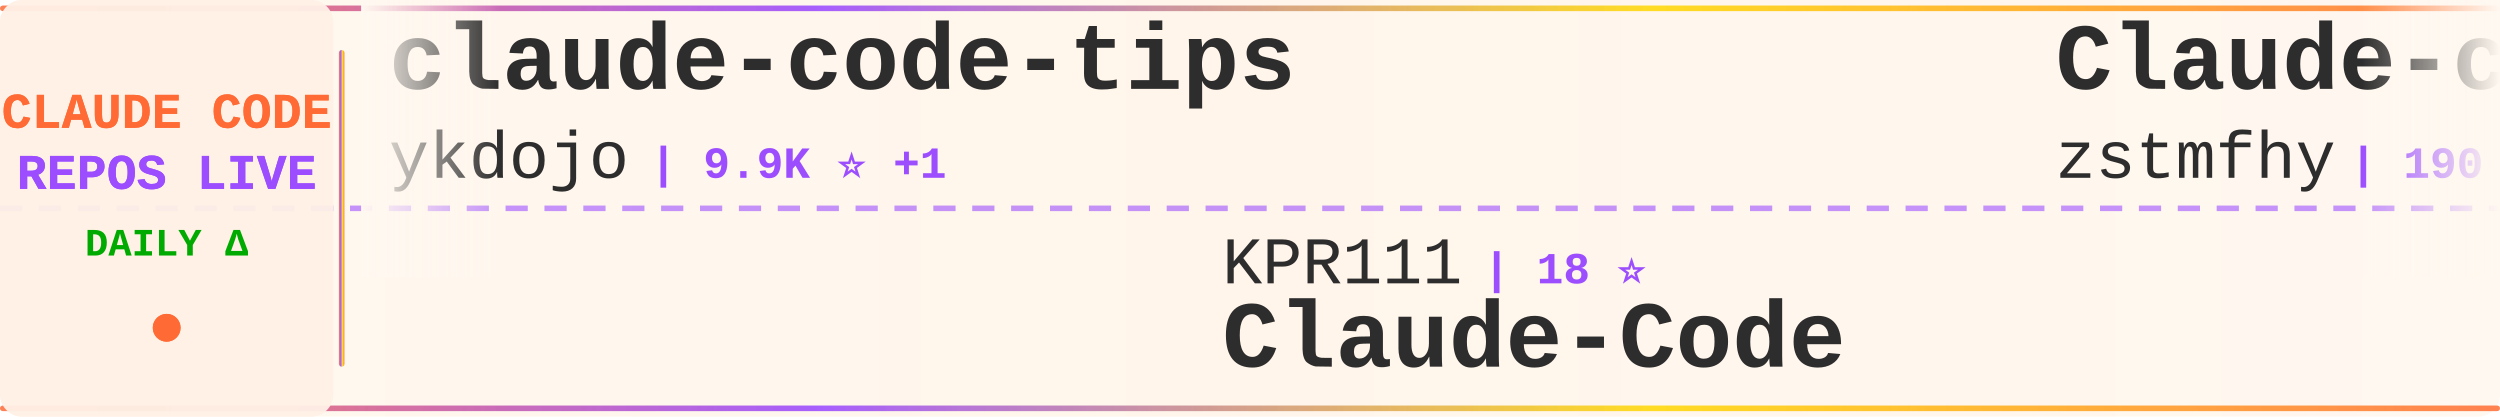
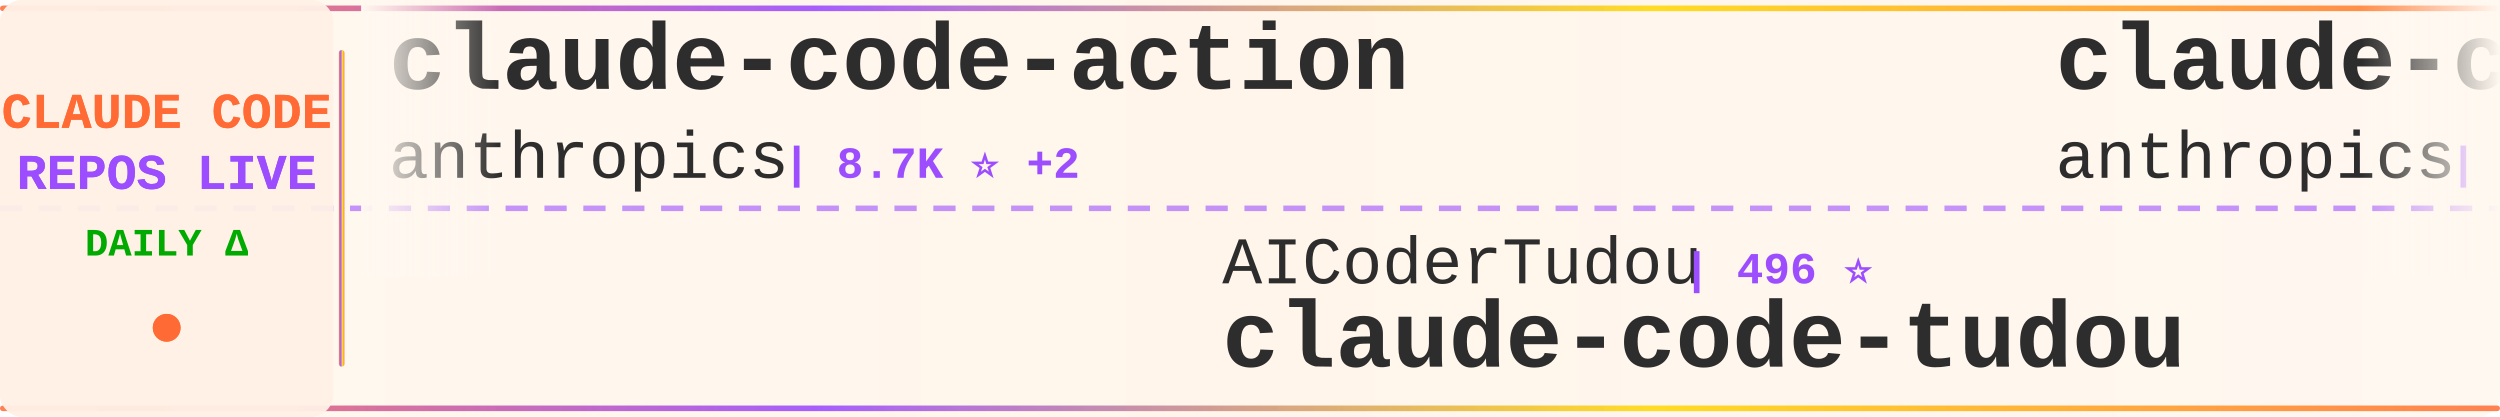
<svg xmlns="http://www.w3.org/2000/svg" width="900" height="150">
  <defs>
    <linearGradient id="tickerBg" x1="0%" y1="0%" x2="100%" y2="0%">
      <stop offset="0%" style="stop-color:#fff8f0;stop-opacity:0.98" />
      <stop offset="50%" style="stop-color:#fff5eb;stop-opacity:1" />
      <stop offset="100%" style="stop-color:#fff8f0;stop-opacity:0.98" />
    </linearGradient>
    <linearGradient id="borderGrad" x1="0%" y1="0%" x2="100%" y2="0%">
      <stop offset="0%" style="stop-color:#FF6B35;stop-opacity:0.85">
        <animate attributeName="stop-opacity" values="0.85;1;0.85" dur="2s" repeatCount="indefinite" />
      </stop>
      <stop offset="33%" style="stop-color:#9C4EFF;stop-opacity:0.9">
        <animate attributeName="stop-opacity" values="0.9;1;0.9" dur="2.2s" repeatCount="indefinite" />
      </stop>
      <stop offset="66%" style="stop-color:#FFD700;stop-opacity:0.85">
        <animate attributeName="stop-opacity" values="0.85;1;0.85" dur="1.8s" repeatCount="indefinite" />
      </stop>
      <stop offset="100%" style="stop-color:#FF6B35;stop-opacity:0.85">
        <animate attributeName="stop-opacity" values="0.85;1;0.85" dur="2s" repeatCount="indefinite" />
      </stop>
    </linearGradient>
    <filter id="textGlow">
      <feGaussianBlur stdDeviation="0.15" result="coloredBlur" />
      <feMerge>
        <feMergeNode in="coloredBlur" />
        <feMergeNode in="SourceGraphic" />
      </feMerge>
    </filter>
    <filter id="metricGlow">
      <feGaussianBlur stdDeviation="0.2" result="coloredBlur" />
      <feMerge>
        <feMergeNode in="coloredBlur" />
        <feMergeNode in="SourceGraphic" />
      </feMerge>
    </filter>
    <linearGradient id="leftFade" x1="0%" y1="0%" x2="100%" y2="0%">
      <stop offset="0%" style="stop-color:#fff8f0;stop-opacity:1" />
      <stop offset="100%" style="stop-color:#fff8f0;stop-opacity:0" />
    </linearGradient>
    <linearGradient id="rightFade" x1="0%" y1="0%" x2="100%" y2="0%">
      <stop offset="0%" style="stop-color:#fff8f0;stop-opacity:0" />
      <stop offset="100%" style="stop-color:#fff8f0;stop-opacity:1" />
    </linearGradient>
  </defs>
  <rect width="900" height="150" fill="url(#tickerBg)" rx="8" />
  <rect x="0" y="2" width="900" height="2" fill="url(#borderGrad)" rx="1" />
  <rect x="0" y="146" width="900" height="2" fill="url(#borderGrad)" rx="1" />
  <line x1="0" y1="75" x2="900" y2="75" stroke="#9C4EFF" stroke-width="2" stroke-dasharray="8 6" opacity="0.6" />
  <rect x="0" y="0" width="120" height="150" fill="#fff0e6" opacity="0.95" rx="8" />
  <text x="60" y="46" font-family="'Courier New', monospace" font-size="18" font-weight="bold" fill="#FF6B35" text-anchor="middle" filter="url(#textGlow)">
    CLAUDE CODE
  </text>
  <text x="60" y="68" font-family="'Courier New', monospace" font-size="18" font-weight="bold" fill="#9C4EFF" text-anchor="middle" filter="url(#textGlow)">
    REPOS LIVE
  </text>
  <text x="60" y="92" font-family="'Courier New', monospace" font-size="14" font-weight="bold" fill="#00aa00" text-anchor="middle">
    DAILY Δ
  </text>
  <circle cx="60" cy="118" r="5" fill="#FF6B35" filter="url(#metricGlow)">
    <animate attributeName="r" values="4;6;4" dur="1.5s" repeatCount="indefinite" />
    <animate attributeName="opacity" values="0.6;1;0.6" dur="1.5s" repeatCount="indefinite" />
  </circle>
  <rect x="122" y="18" width="2" height="114" fill="url(#borderGrad)" rx="1" />
  <clipPath id="tickerClip">
    <rect x="130" y="0" width="770" height="150" />
  </clipPath>
  <g clip-path="url(#tickerClip)">
    <g id="tickerItems">
      <animateTransform attributeName="transform" attributeType="XML" type="translate" from="0 0" to="-3000 0" dur="54s" repeatCount="indefinite" />
      <g transform="translate(0, 0)">
-         <text x="140" y="32" font-family="'Courier New', monospace" font-size="34" font-weight="bold" fill="#2d2d2d">claude-code-tips</text>
-         <text x="140" y="64" font-family="'Courier New', monospace" font-size="24" font-weight="normal" fill="#2d2d2d" opacity="1.0">ykdojo</text>
-         <text x="234" y="64" font-family="'Courier New', monospace" font-size="16" font-weight="bold" fill="#9C4EFF"> | 9.9K ⭐ +1</text>
+         <text x="140" y="32" font-family="'Courier New', monospace" font-size="34" font-weight="bold" fill="#2d2d2d">claude-code-action</text>
+         <text x="140" y="64" font-family="'Courier New', monospace" font-size="24" font-weight="normal" fill="#2d2d2d" opacity="1.0">anthropics</text>
+         <text x="282" y="64" font-family="'Courier New', monospace" font-size="16" font-weight="bold" fill="#9C4EFF"> | 8.7K ⭐ +2</text>
      </g>
      <g transform="translate(300, 0)">
-         <text x="140" y="102" font-family="'Courier New', monospace" font-size="24" font-weight="normal" fill="#2d2d2d" opacity="1.0">KPR111</text>
-         <text x="234" y="102" font-family="'Courier New', monospace" font-size="16" font-weight="bold" fill="#9C4EFF"> | 18 ⭐</text>
-         <text x="140" y="132" font-family="'Courier New', monospace" font-size="34" font-weight="bold" fill="#2d2d2d">Claude-Code</text>
+         <text x="140" y="102" font-family="'Courier New', monospace" font-size="24" font-weight="normal" fill="#2d2d2d" opacity="1.0">AICoderTudou</text>
+         <text x="306" y="102" font-family="'Courier New', monospace" font-size="16" font-weight="bold" fill="#9C4EFF"> | 496 ⭐</text>
+         <text x="140" y="132" font-family="'Courier New', monospace" font-size="34" font-weight="bold" fill="#2d2d2d">claude-code-tudou</text>
      </g>
      <g transform="translate(600, 0)">
-         <text x="140" y="32" font-family="'Courier New', monospace" font-size="34" font-weight="bold" fill="#2d2d2d">Claude-code</text>
-         <text x="140" y="64" font-family="'Courier New', monospace" font-size="24" font-weight="normal" fill="#2d2d2d" opacity="1.0">zstmfhy</text>
-         <text x="246" y="64" font-family="'Courier New', monospace" font-size="16" font-weight="bold" fill="#9C4EFF"> | 190 ⭐</text>
+         <text x="140" y="32" font-family="'Courier New', monospace" font-size="34" font-weight="bold" fill="#2d2d2d">claude-code-security-rev...</text>
+         <text x="140" y="64" font-family="'Courier New', monospace" font-size="24" font-weight="normal" fill="#2d2d2d" opacity="1.0">anthropics</text>
+         <text x="282" y="64" font-family="'Courier New', monospace" font-size="16" font-weight="bold" fill="#9C4EFF"> | 6.1K ⭐ +2</text>
      </g>
      <g transform="translate(900, 0)">
-         <text x="140" y="102" font-family="'Courier New', monospace" font-size="24" font-weight="normal" fill="#2d2d2d" opacity="1.0">diet103</text>
-         <text x="246" y="102" font-family="'Courier New', monospace" font-size="16" font-weight="bold" fill="#9C4EFF"> | 10.0K ⭐ -1</text>
-         <text x="140" y="132" font-family="'Courier New', monospace" font-size="34" font-weight="bold" fill="#2d2d2d">claude-code-infrastructu...</text>
+         <text x="140" y="102" font-family="'Courier New', monospace" font-size="24" font-weight="normal" fill="#2d2d2d" opacity="1.0">ChrisWiles</text>
+         <text x="282" y="102" font-family="'Courier New', monospace" font-size="16" font-weight="bold" fill="#9C4EFF"> | 6.0K ⭐ +1</text>
+         <text x="140" y="132" font-family="'Courier New', monospace" font-size="34" font-weight="bold" fill="#2d2d2d">claude-code-showcase</text>
      </g>
      <g transform="translate(1200, 0)">
-         <text x="140" y="32" font-family="'Courier New', monospace" font-size="34" font-weight="bold" fill="#2d2d2d">awesome-claude-code-suba...</text>
-         <text x="140" y="64" font-family="'Courier New', monospace" font-size="24" font-weight="normal" fill="#2d2d2d" opacity="1.0">VoltAgent</text>
-         <text x="270" y="64" font-family="'Courier New', monospace" font-size="16" font-weight="bold" fill="#9C4EFF"> | 24.7K ⭐ +4</text>
+         <text x="140" y="32" font-family="'Courier New', monospace" font-size="34" font-weight="bold" fill="#2d2d2d">ClaudeCodeAgents</text>
+         <text x="140" y="64" font-family="'Courier New', monospace" font-size="24" font-weight="normal" fill="#2d2d2d" opacity="1.0">darcyegb</text>
+         <text x="258" y="64" font-family="'Courier New', monospace" font-size="16" font-weight="bold" fill="#9C4EFF"> | 760 ⭐</text>
      </g>
      <g transform="translate(1500, 0)">
-         <text x="140" y="102" font-family="'Courier New', monospace" font-size="24" font-weight="normal" fill="#2d2d2d" opacity="1.0">pedrohcgs</text>
-         <text x="270" y="102" font-family="'Courier New', monospace" font-size="16" font-weight="bold" fill="#9C4EFF"> | 1.5K ⭐ +1</text>
-         <text x="140" y="132" font-family="'Courier New', monospace" font-size="34" font-weight="bold" fill="#2d2d2d">claude-code-my-workflow</text>
+         <text x="140" y="102" font-family="'Courier New', monospace" font-size="24" font-weight="normal" fill="#2d2d2d" opacity="1.0">ykdojo</text>
+         <text x="234" y="102" font-family="'Courier New', monospace" font-size="16" font-weight="bold" fill="#9C4EFF"> | 9.9K ⭐ +2</text>
+         <text x="140" y="132" font-family="'Courier New', monospace" font-size="34" font-weight="bold" fill="#2d2d2d">claude-code-tips</text>
      </g>
      <g transform="translate(1800, 0)">
-         <text x="140" y="32" font-family="'Courier New', monospace" font-size="34" font-weight="bold" fill="#2d2d2d">claude-code-reverse</text>
-         <text x="140" y="64" font-family="'Courier New', monospace" font-size="24" font-weight="normal" fill="#2d2d2d" opacity="1.0">Yuyz0112</text>
-         <text x="258" y="64" font-family="'Courier New', monospace" font-size="16" font-weight="bold" fill="#9C4EFF"> | 2.4K ⭐</text>
+         <text x="140" y="32" font-family="'Courier New', monospace" font-size="34" font-weight="bold" fill="#2d2d2d">claude-code-local</text>
+         <text x="140" y="64" font-family="'Courier New', monospace" font-size="24" font-weight="normal" fill="#2d2d2d" opacity="1.0">nicedreamzapp</text>
+         <text x="318" y="64" font-family="'Courier New', monospace" font-size="16" font-weight="bold" fill="#9C4EFF"> | 3.2K ⭐ +1</text>
      </g>
      <g transform="translate(2100, 0)">
-         <text x="140" y="102" font-family="'Courier New', monospace" font-size="24" font-weight="normal" fill="#2d2d2d" opacity="1.0">VILA-Lab</text>
-         <text x="258" y="102" font-family="'Courier New', monospace" font-size="16" font-weight="bold" fill="#9C4EFF"> | 2.1K ⭐</text>
-         <text x="140" y="132" font-family="'Courier New', monospace" font-size="34" font-weight="bold" fill="#2d2d2d">Dive-into-Claude-Code</text>
+         <text x="140" y="102" font-family="'Courier New', monospace" font-size="24" font-weight="normal" fill="#2d2d2d" opacity="1.0">ponponon</text>
+         <text x="258" y="102" font-family="'Courier New', monospace" font-size="16" font-weight="bold" fill="#9C4EFF"> | 2.3K ⭐</text>
+         <text x="140" y="132" font-family="'Courier New', monospace" font-size="34" font-weight="bold" fill="#2d2d2d">claude_code_src</text>
      </g>
      <g transform="translate(2400, 0)">
-         <text x="140" y="32" font-family="'Courier New', monospace" font-size="34" font-weight="bold" fill="#2d2d2d">claude-code-router</text>
-         <text x="140" y="64" font-family="'Courier New', monospace" font-size="24" font-weight="normal" fill="#2d2d2d" opacity="1.0">musistudio</text>
-         <text x="282" y="64" font-family="'Courier New', monospace" font-size="16" font-weight="bold" fill="#9C4EFF"> | 36.9K ⭐ +4</text>
+         <text x="140" y="32" font-family="'Courier New', monospace" font-size="34" font-weight="bold" fill="#2d2d2d">Dive-into-Claude-Code</text>
+         <text x="140" y="64" font-family="'Courier New', monospace" font-size="24" font-weight="normal" fill="#2d2d2d" opacity="1.0">VILA-Lab</text>
+         <text x="258" y="64" font-family="'Courier New', monospace" font-size="16" font-weight="bold" fill="#9C4EFF"> | 2.1K ⭐</text>
      </g>
      <g transform="translate(2700, 0)">
-         <text x="140" y="102" font-family="'Courier New', monospace" font-size="24" font-weight="normal" fill="#2d2d2d" opacity="1.0">Njengah</text>
-         <text x="246" y="102" font-family="'Courier New', monospace" font-size="16" font-weight="bold" fill="#9C4EFF"> | 1.9K ⭐</text>
-         <text x="140" y="132" font-family="'Courier New', monospace" font-size="34" font-weight="bold" fill="#2d2d2d">claude-code-cheat-sheet</text>
+         <text x="140" y="102" font-family="'Courier New', monospace" font-size="24" font-weight="normal" fill="#2d2d2d" opacity="1.0">OneRedOak</text>
+         <text x="270" y="102" font-family="'Courier New', monospace" font-size="16" font-weight="bold" fill="#9C4EFF"> | 3.9K ⭐</text>
+         <text x="140" y="132" font-family="'Courier New', monospace" font-size="34" font-weight="bold" fill="#2d2d2d">claude-code-workflows</text>
      </g>
      <g transform="translate(3000, 0)">
-         <text x="140" y="32" font-family="'Courier New', monospace" font-size="34" font-weight="bold" fill="#2d2d2d">claude-code-tips</text>
-         <text x="140" y="64" font-family="'Courier New', monospace" font-size="24" font-weight="normal" fill="#2d2d2d" opacity="1.0">ykdojo</text>
-         <text x="234" y="64" font-family="'Courier New', monospace" font-size="16" font-weight="bold" fill="#9C4EFF"> | 9.9K ⭐ +1</text>
+         <text x="140" y="32" font-family="'Courier New', monospace" font-size="34" font-weight="bold" fill="#2d2d2d">claude-code-action</text>
+         <text x="140" y="64" font-family="'Courier New', monospace" font-size="24" font-weight="normal" fill="#2d2d2d" opacity="1.0">anthropics</text>
+         <text x="282" y="64" font-family="'Courier New', monospace" font-size="16" font-weight="bold" fill="#9C4EFF"> | 8.7K ⭐ +2</text>
      </g>
      <g transform="translate(3300, 0)">
-         <text x="140" y="102" font-family="'Courier New', monospace" font-size="24" font-weight="normal" fill="#2d2d2d" opacity="1.0">KPR111</text>
-         <text x="234" y="102" font-family="'Courier New', monospace" font-size="16" font-weight="bold" fill="#9C4EFF"> | 18 ⭐</text>
-         <text x="140" y="132" font-family="'Courier New', monospace" font-size="34" font-weight="bold" fill="#2d2d2d">Claude-Code</text>
+         <text x="140" y="102" font-family="'Courier New', monospace" font-size="24" font-weight="normal" fill="#2d2d2d" opacity="1.0">AICoderTudou</text>
+         <text x="306" y="102" font-family="'Courier New', monospace" font-size="16" font-weight="bold" fill="#9C4EFF"> | 496 ⭐</text>
+         <text x="140" y="132" font-family="'Courier New', monospace" font-size="34" font-weight="bold" fill="#2d2d2d">claude-code-tudou</text>
      </g>
      <g transform="translate(3600, 0)">
-         <text x="140" y="32" font-family="'Courier New', monospace" font-size="34" font-weight="bold" fill="#2d2d2d">Claude-code</text>
-         <text x="140" y="64" font-family="'Courier New', monospace" font-size="24" font-weight="normal" fill="#2d2d2d" opacity="1.0">zstmfhy</text>
-         <text x="246" y="64" font-family="'Courier New', monospace" font-size="16" font-weight="bold" fill="#9C4EFF"> | 190 ⭐</text>
+         <text x="140" y="32" font-family="'Courier New', monospace" font-size="34" font-weight="bold" fill="#2d2d2d">claude-code-security-rev...</text>
+         <text x="140" y="64" font-family="'Courier New', monospace" font-size="24" font-weight="normal" fill="#2d2d2d" opacity="1.0">anthropics</text>
+         <text x="282" y="64" font-family="'Courier New', monospace" font-size="16" font-weight="bold" fill="#9C4EFF"> | 6.1K ⭐ +2</text>
      </g>
      <g transform="translate(3900, 0)">
-         <text x="140" y="102" font-family="'Courier New', monospace" font-size="24" font-weight="normal" fill="#2d2d2d" opacity="1.0">diet103</text>
-         <text x="246" y="102" font-family="'Courier New', monospace" font-size="16" font-weight="bold" fill="#9C4EFF"> | 10.0K ⭐ -1</text>
-         <text x="140" y="132" font-family="'Courier New', monospace" font-size="34" font-weight="bold" fill="#2d2d2d">claude-code-infrastructu...</text>
+         <text x="140" y="102" font-family="'Courier New', monospace" font-size="24" font-weight="normal" fill="#2d2d2d" opacity="1.0">ChrisWiles</text>
+         <text x="282" y="102" font-family="'Courier New', monospace" font-size="16" font-weight="bold" fill="#9C4EFF"> | 6.0K ⭐ +1</text>
+         <text x="140" y="132" font-family="'Courier New', monospace" font-size="34" font-weight="bold" fill="#2d2d2d">claude-code-showcase</text>
      </g>
    </g>
  </g>
  <rect x="130" y="0" width="50" height="100" fill="url(#leftFade)" />
  <rect x="850" y="0" width="50" height="100" fill="url(#rightFade)" />
</svg>
